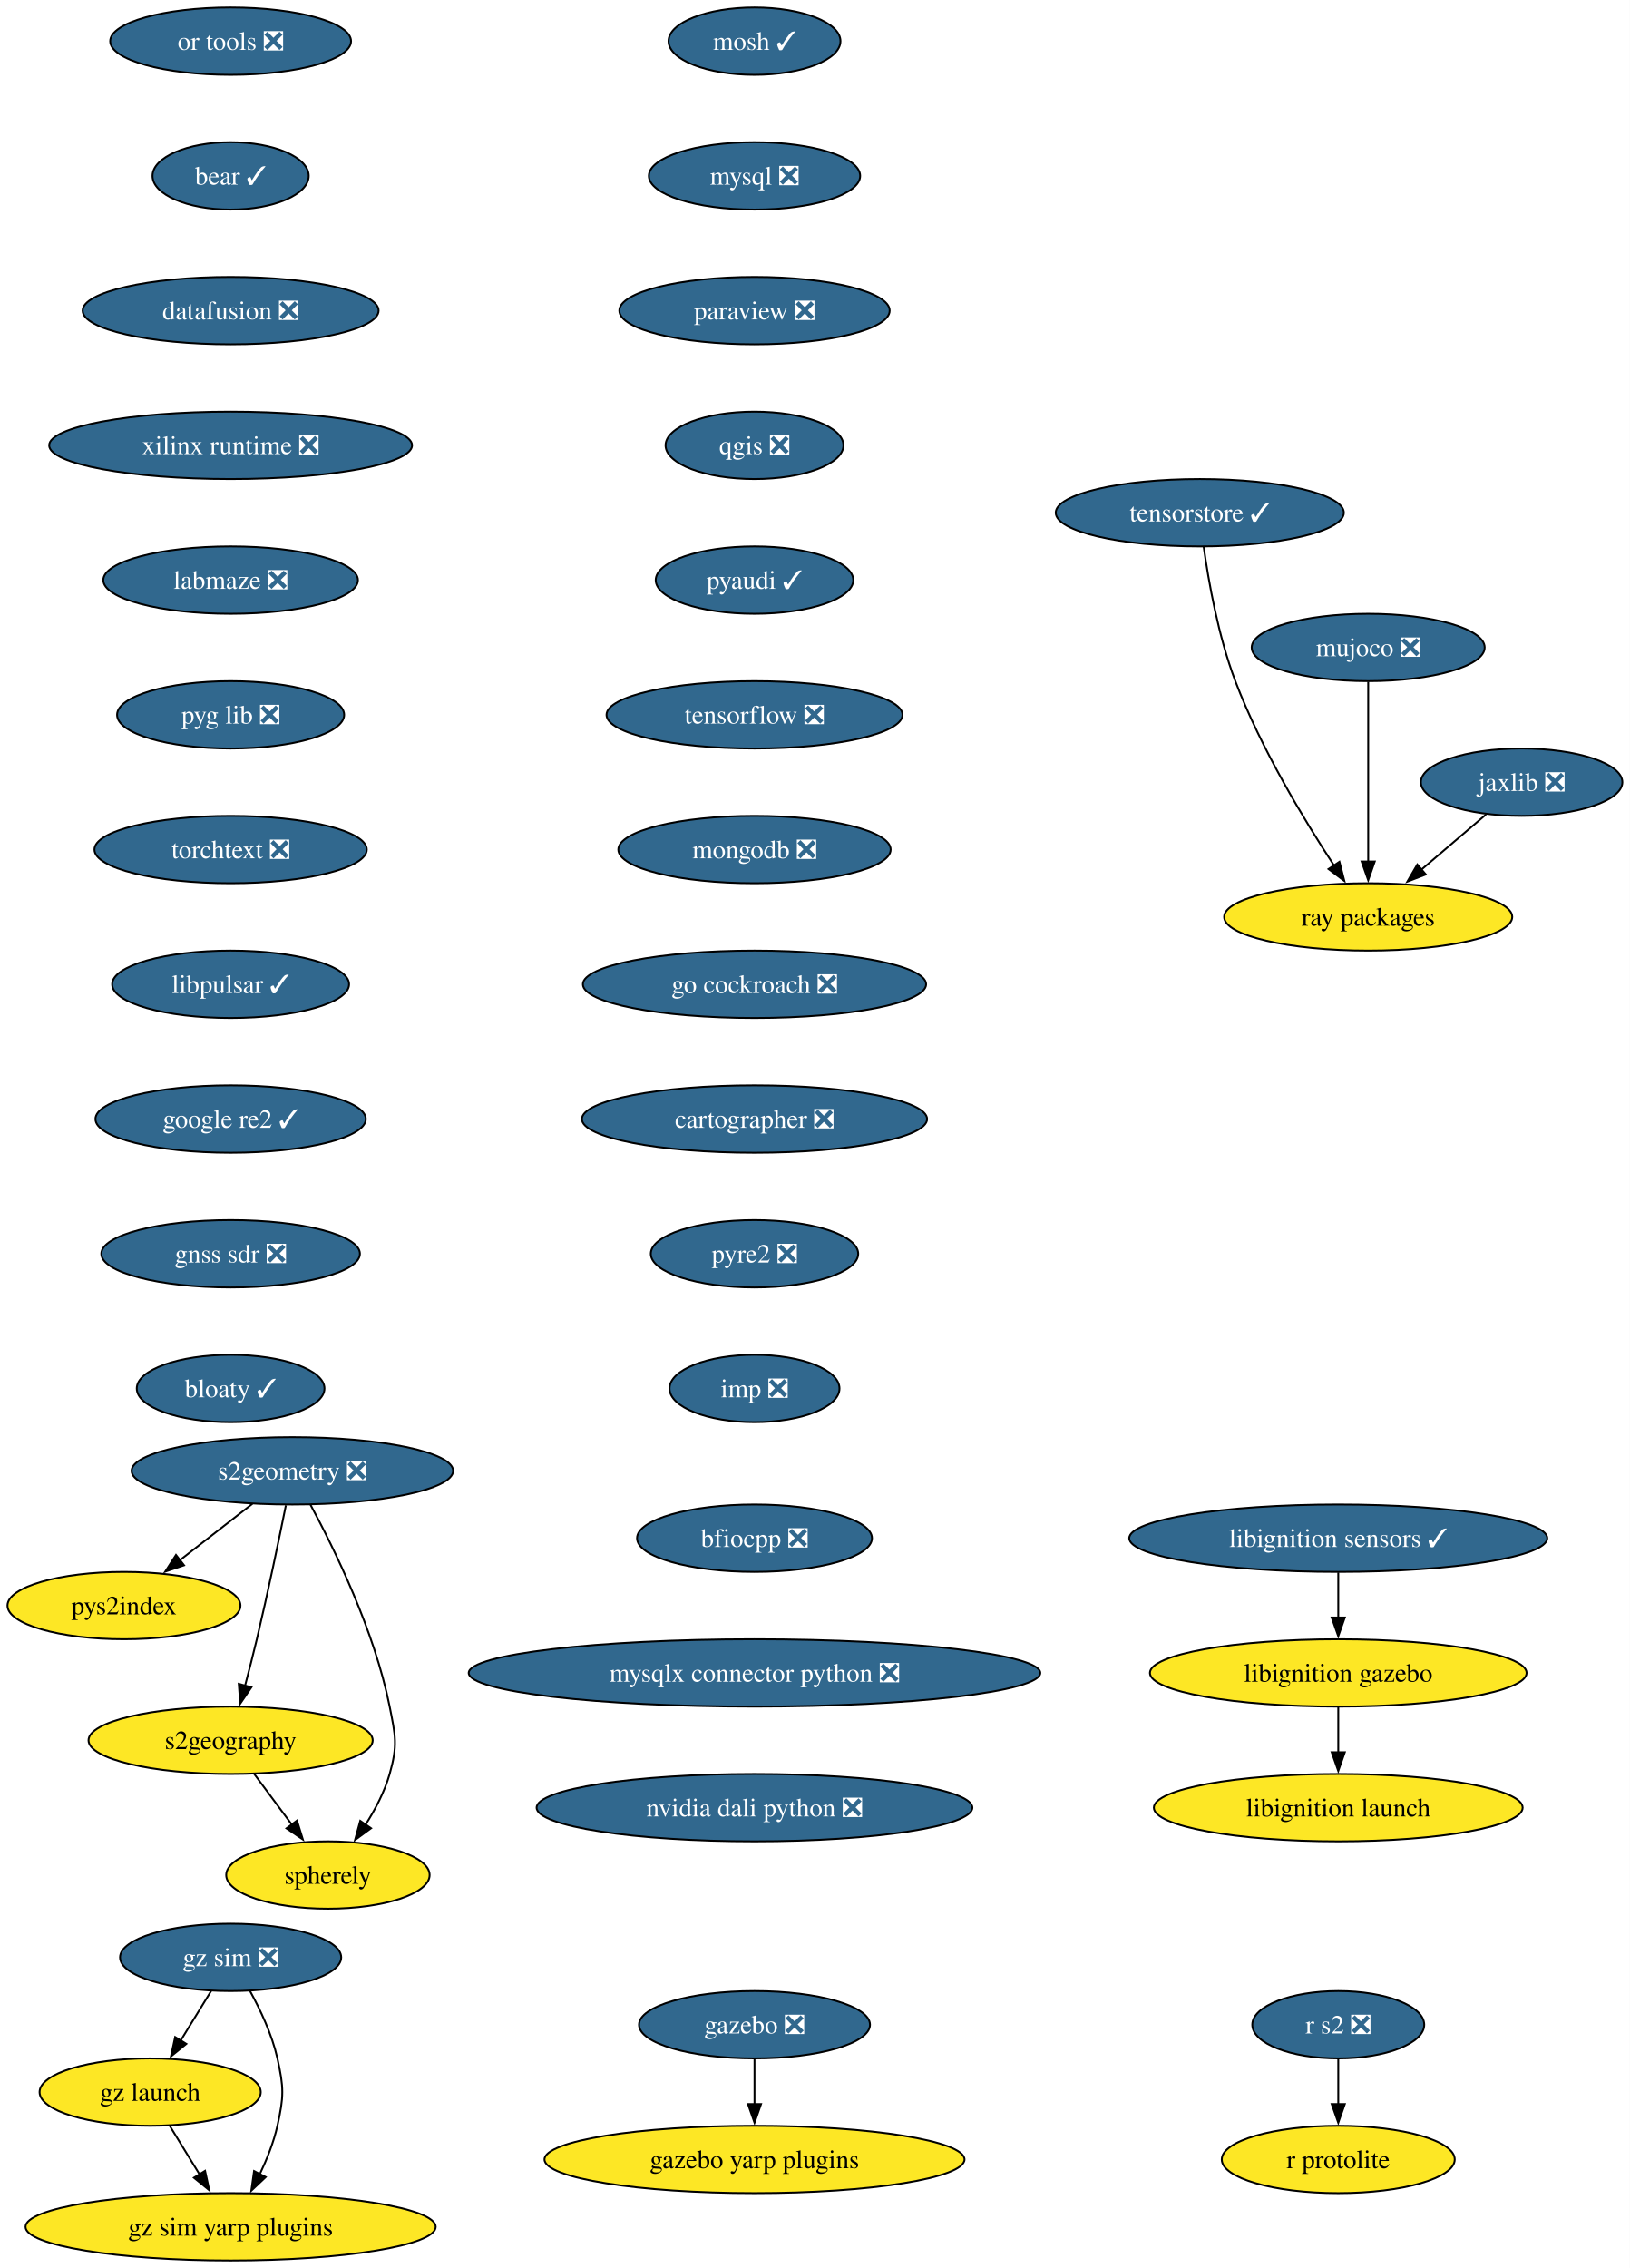
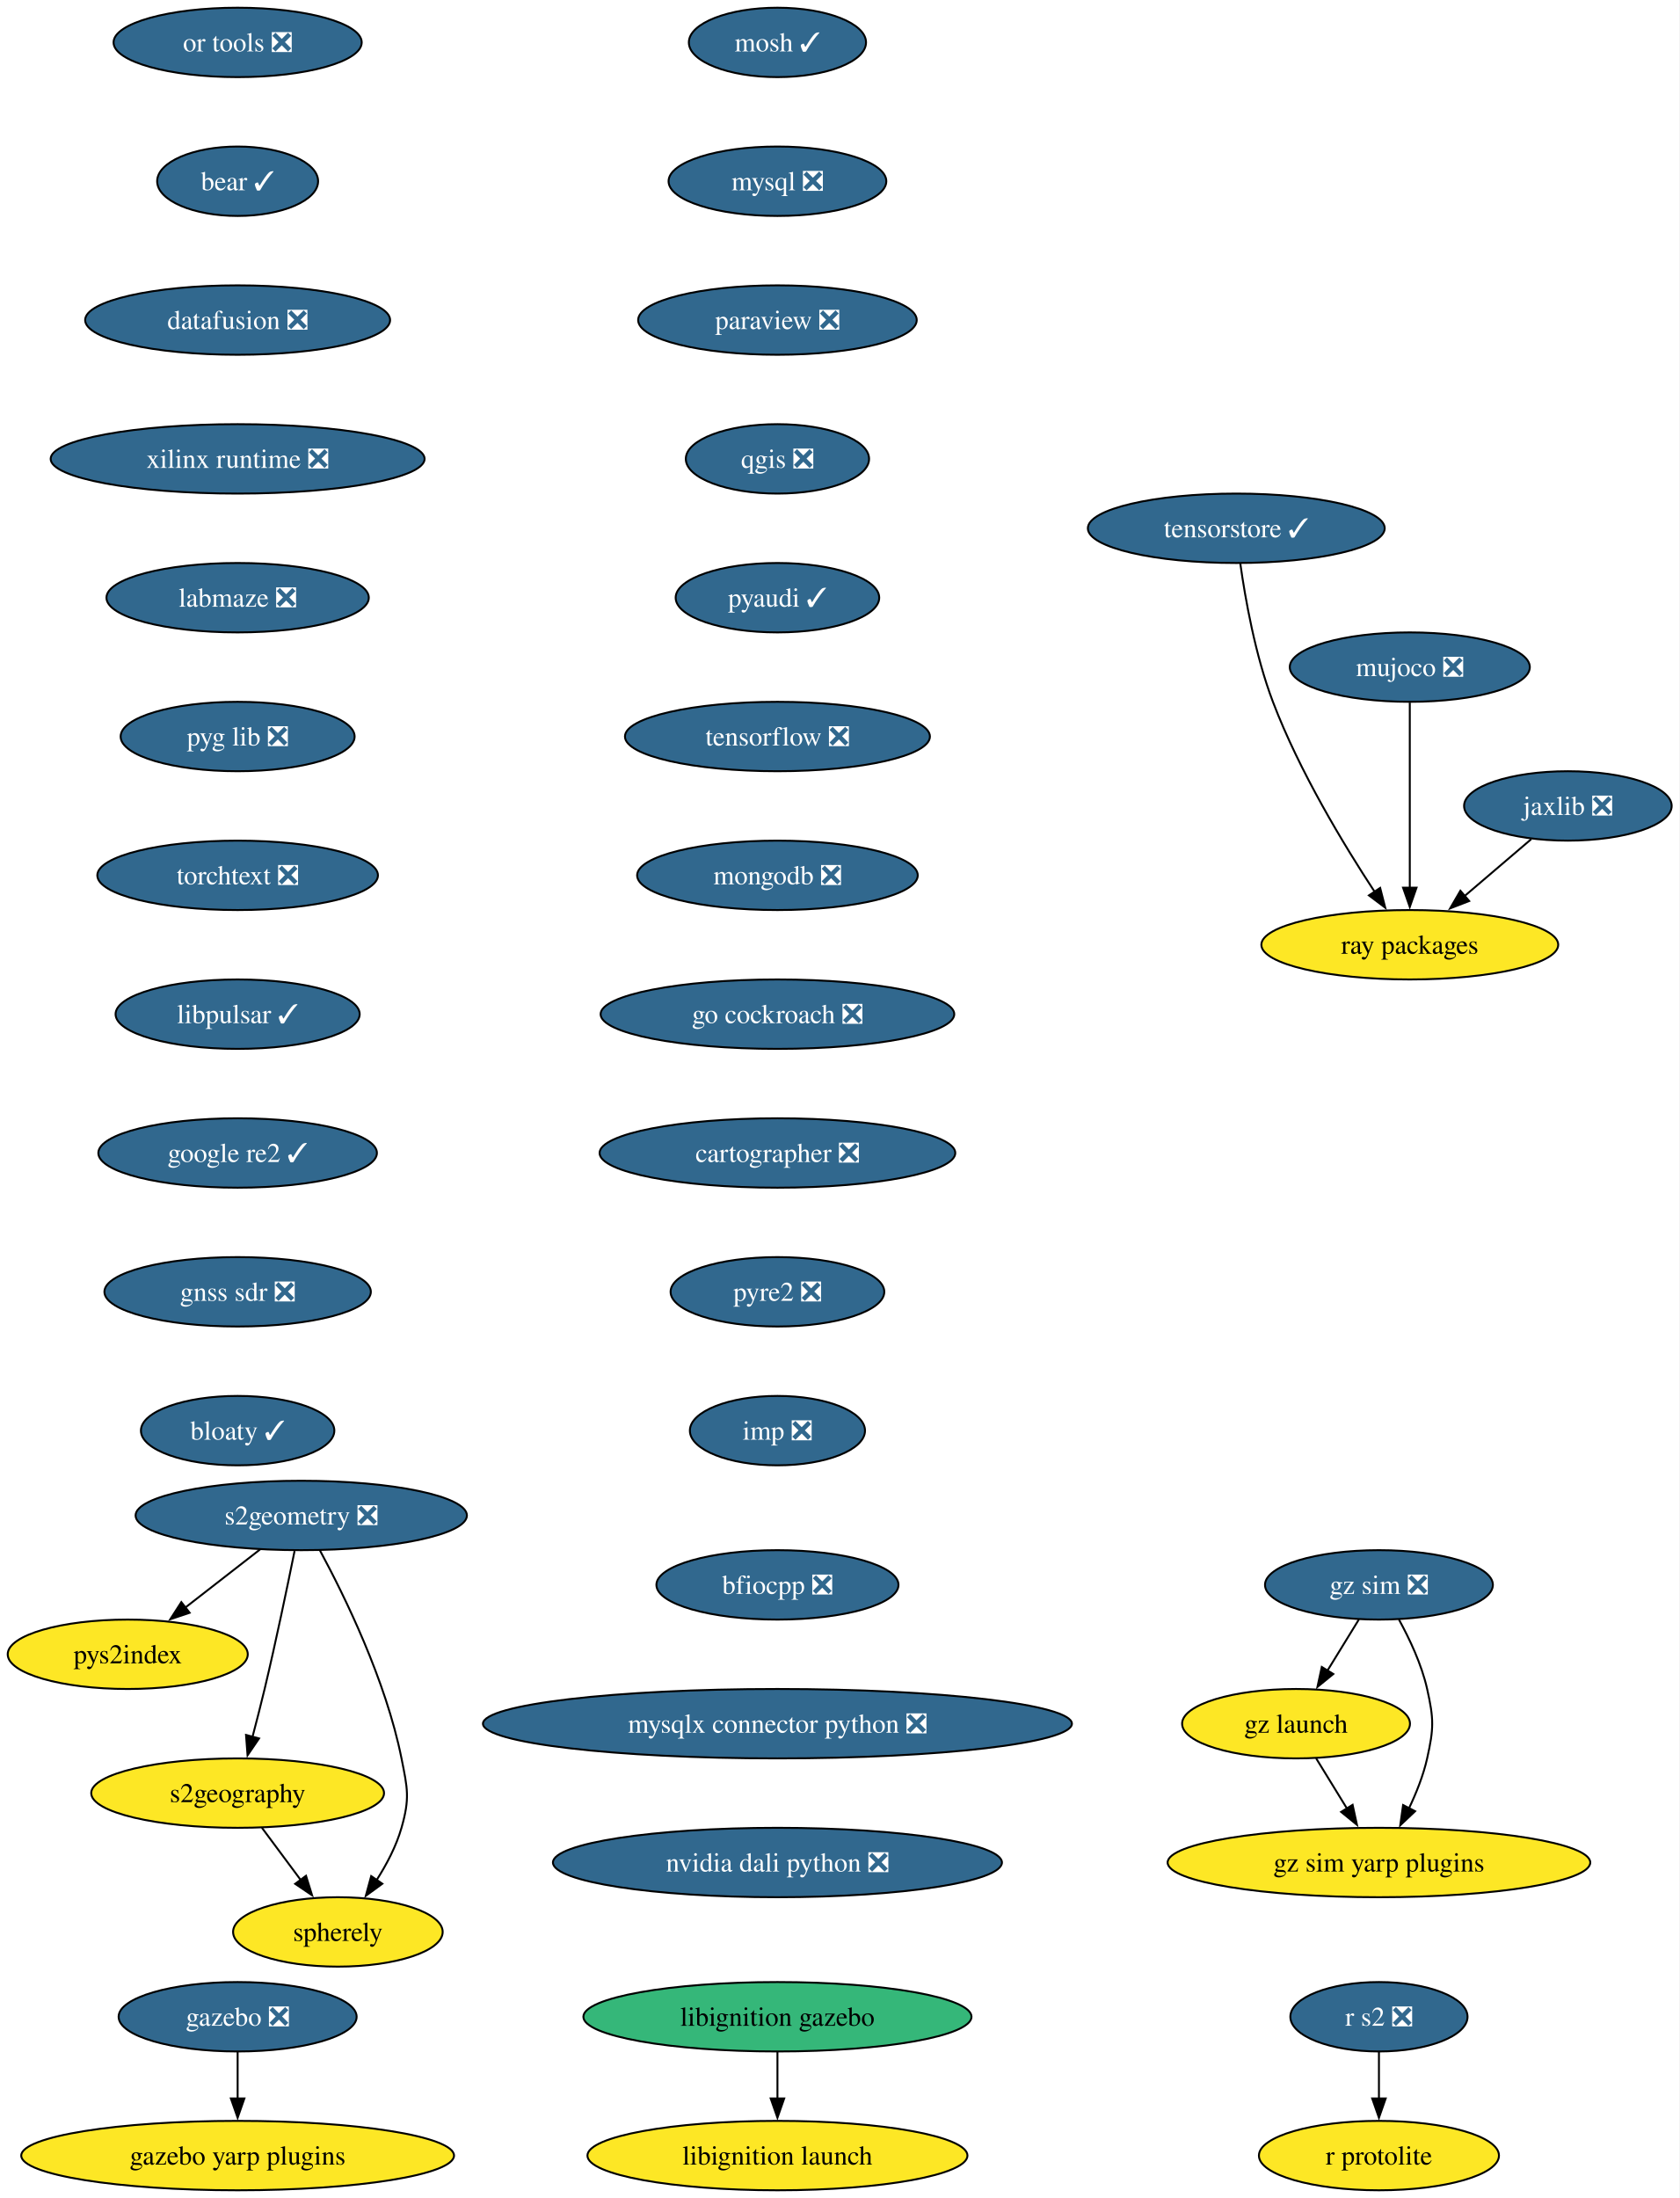
- <svg xmlns="http://www.w3.org/2000/svg" xmlns:xlink="http://www.w3.org/1999/xlink" width="871pt" height="1212pt" viewBox="0.00 0.00 871.00 1212.00">
-   <g id="graph0" class="graph" transform="scale(1 1) rotate(0) translate(4 1208)">
-     <polygon fill="white" stroke="none" points="-4,4 -4,-1208 867.09,-1208 867.09,4 -4,4" />
+ <svg xmlns="http://www.w3.org/2000/svg" xmlns:xlink="http://www.w3.org/1999/xlink" width="871pt" height="1140pt" viewBox="0.00 0.00 871.00 1140.00">
+   <g id="graph0" class="graph" transform="scale(1 1) rotate(0) translate(4 1136)">
+     <polygon fill="white" stroke="none" points="-4,4 -4,-1136 867.09,-1136 867.09,4 -4,4" />
    <g id="node1" class="node">
      <g id="a_node1">
        <a xlink:href="https://github.com/conda-forge/mosh-feedstock/pull/45" xlink:title="mosh ✓">
-           <ellipse fill="#31688e" stroke="black" cx="399.26" cy="-1186" rx="45.95" ry="18" />
-           <text xml:space="preserve" text-anchor="middle" x="399.26" y="-1181.33" font-family="Times,serif" font-size="14.00" fill="white">mosh ✓</text>
+           <ellipse fill="#31688e" stroke="black" cx="399.26" cy="-1114" rx="45.95" ry="18" />
+           <text xml:space="preserve" text-anchor="middle" x="399.26" y="-1109.33" font-family="Times,serif" font-size="14.00" fill="white">mosh ✓</text>
        </a>
      </g>
    </g>
    <g id="node2" class="node">
      <g id="a_node2">
        <a xlink:href="https://github.com/conda-forge/mysql-feedstock/pull/120" xlink:title="mysql ❎">
-           <ellipse fill="#31688e" stroke="black" cx="399.26" cy="-1114" rx="56.47" ry="18" />
-           <text xml:space="preserve" text-anchor="middle" x="399.26" y="-1109.33" font-family="Times,serif" font-size="14.00" fill="white">mysql ❎</text>
+           <ellipse fill="#31688e" stroke="black" cx="399.26" cy="-1042" rx="56.47" ry="18" />
+           <text xml:space="preserve" text-anchor="middle" x="399.26" y="-1037.33" font-family="Times,serif" font-size="14.00" fill="white">mysql ❎</text>
        </a>
      </g>
    </g>
    <g id="node3" class="node">
      <g id="a_node3">
        <a xlink:href="https://github.com/conda-forge/paraview-feedstock/pull/320" xlink:title="paraview ❎">
-           <ellipse fill="#31688e" stroke="black" cx="399.26" cy="-1042" rx="72.25" ry="18" />
-           <text xml:space="preserve" text-anchor="middle" x="399.26" y="-1037.33" font-family="Times,serif" font-size="14.00" fill="white">paraview ❎</text>
+           <ellipse fill="#31688e" stroke="black" cx="399.26" cy="-970" rx="72.25" ry="18" />
+           <text xml:space="preserve" text-anchor="middle" x="399.26" y="-965.33" font-family="Times,serif" font-size="14.00" fill="white">paraview ❎</text>
        </a>
      </g>
    </g>
    <g id="node4" class="node">
      <g id="a_node4">
        <a xlink:href="https://github.com/conda-forge/qgis-feedstock/pull/574" xlink:title="qgis ❎">
-           <ellipse fill="#31688e" stroke="black" cx="399.26" cy="-970" rx="47.53" ry="18" />
-           <text xml:space="preserve" text-anchor="middle" x="399.26" y="-965.33" font-family="Times,serif" font-size="14.00" fill="white">qgis ❎</text>
+           <ellipse fill="#31688e" stroke="black" cx="399.26" cy="-898" rx="47.53" ry="18" />
+           <text xml:space="preserve" text-anchor="middle" x="399.26" y="-893.33" font-family="Times,serif" font-size="14.00" fill="white">qgis ❎</text>
        </a>
      </g>
    </g>
    <g id="node5" class="node">
      <g id="a_node5">
        <a xlink:href="https://github.com/conda-forge/pyaudi-feedstock/pull/55" xlink:title="pyaudi ✓">
-           <ellipse fill="#31688e" stroke="black" cx="399.26" cy="-898" rx="52.79" ry="18" />
-           <text xml:space="preserve" text-anchor="middle" x="399.26" y="-893.33" font-family="Times,serif" font-size="14.00" fill="white">pyaudi ✓</text>
+           <ellipse fill="#31688e" stroke="black" cx="399.26" cy="-826" rx="52.79" ry="18" />
+           <text xml:space="preserve" text-anchor="middle" x="399.26" y="-821.33" font-family="Times,serif" font-size="14.00" fill="white">pyaudi ✓</text>
        </a>
      </g>
    </g>
    <g id="node6" class="node">
      <g id="a_node6">
        <a xlink:href="https://github.com/conda-forge/tensorflow-feedstock/pull/473" xlink:title="tensorflow ❎">
-           <ellipse fill="#31688e" stroke="black" cx="399.26" cy="-826" rx="79.09" ry="18" />
-           <text xml:space="preserve" text-anchor="middle" x="399.26" y="-821.33" font-family="Times,serif" font-size="14.00" fill="white">tensorflow ❎</text>
+           <ellipse fill="#31688e" stroke="black" cx="399.26" cy="-754" rx="79.09" ry="18" />
+           <text xml:space="preserve" text-anchor="middle" x="399.26" y="-749.33" font-family="Times,serif" font-size="14.00" fill="white">tensorflow ❎</text>
        </a>
      </g>
    </g>
    <g id="node7" class="node">
      <g id="a_node7">
        <a xlink:href="https://github.com/conda-forge/mongodb-feedstock/pull/108" xlink:title="mongodb ❎">
-           <ellipse fill="#31688e" stroke="black" cx="399.26" cy="-754" rx="72.78" ry="18" />
-           <text xml:space="preserve" text-anchor="middle" x="399.26" y="-749.33" font-family="Times,serif" font-size="14.00" fill="white">mongodb ❎</text>
+           <ellipse fill="#31688e" stroke="black" cx="399.26" cy="-682" rx="72.78" ry="18" />
+           <text xml:space="preserve" text-anchor="middle" x="399.26" y="-677.33" font-family="Times,serif" font-size="14.00" fill="white">mongodb ❎</text>
        </a>
      </g>
    </g>
    <g id="node9" class="node">
      <g id="a_node9">
        <a xlink:href="https://github.com/conda-forge/go-cockroach-feedstock/pull/39" xlink:title="go cockroach ❎">
-           <ellipse fill="#31688e" stroke="black" cx="399.26" cy="-682" rx="91.72" ry="18" />
-           <text xml:space="preserve" text-anchor="middle" x="399.26" y="-677.33" font-family="Times,serif" font-size="14.00" fill="white">go cockroach ❎</text>
+           <ellipse fill="#31688e" stroke="black" cx="399.26" cy="-610" rx="91.72" ry="18" />
+           <text xml:space="preserve" text-anchor="middle" x="399.26" y="-605.33" font-family="Times,serif" font-size="14.00" fill="white">go cockroach ❎</text>
        </a>
      </g>
    </g>
    <g id="node8" class="node">
      <g id="a_node8">
        <a xlink:href="https://github.com/conda-forge/r-protolite-feedstock" xlink:title="r protolite">
-           <ellipse fill="#fde725" stroke="black" cx="711.26" cy="-54" rx="62.26" ry="18" />
-           <text xml:space="preserve" text-anchor="middle" x="711.26" y="-49.33" font-family="Times,serif" font-size="14.00">r protolite</text>
+           <ellipse fill="#fde725" stroke="black" cx="711.26" cy="-18" rx="62.26" ry="18" />
+           <text xml:space="preserve" text-anchor="middle" x="711.26" y="-13.32" font-family="Times,serif" font-size="14.00">r protolite</text>
        </a>
      </g>
    </g>
    <g id="node14" class="node">
      <g id="a_node14">
        <a xlink:href="https://github.com/conda-forge/cartographer-feedstock/pull/81" xlink:title="cartographer ❎">
-           <ellipse fill="#31688e" stroke="black" cx="399.26" cy="-610" rx="92.25" ry="18" />
-           <text xml:space="preserve" text-anchor="middle" x="399.26" y="-605.33" font-family="Times,serif" font-size="14.00" fill="white">cartographer ❎</text>
+           <ellipse fill="#31688e" stroke="black" cx="399.26" cy="-538" rx="92.25" ry="18" />
+           <text xml:space="preserve" text-anchor="middle" x="399.26" y="-533.33" font-family="Times,serif" font-size="14.00" fill="white">cartographer ❎</text>
        </a>
      </g>
    </g>
    <g id="node10" class="node">
      <g id="a_node10">
        <a xlink:href="https://github.com/conda-forge/jaxlib-feedstock/pull/337" xlink:title="jaxlib ❎">
-           <ellipse fill="#31688e" stroke="black" cx="809.26" cy="-790" rx="53.84" ry="18" />
-           <text xml:space="preserve" text-anchor="middle" x="809.26" y="-785.33" font-family="Times,serif" font-size="14.00" fill="white">jaxlib ❎</text>
+           <ellipse fill="#31688e" stroke="black" cx="809.26" cy="-718" rx="53.84" ry="18" />
+           <text xml:space="preserve" text-anchor="middle" x="809.26" y="-713.33" font-family="Times,serif" font-size="14.00" fill="white">jaxlib ❎</text>
        </a>
      </g>
    </g>
    <g id="node11" class="node">
      <g id="a_node11">
        <a xlink:href="https://github.com/conda-forge/ray-packages-feedstock" xlink:title="ray packages">
-           <ellipse fill="#fde725" stroke="black" cx="727.26" cy="-718" rx="76.99" ry="18" />
-           <text xml:space="preserve" text-anchor="middle" x="727.26" y="-713.33" font-family="Times,serif" font-size="14.00">ray packages</text>
+           <ellipse fill="#fde725" stroke="black" cx="727.26" cy="-646" rx="76.99" ry="18" />
+           <text xml:space="preserve" text-anchor="middle" x="727.26" y="-641.33" font-family="Times,serif" font-size="14.00">ray packages</text>
        </a>
      </g>
    </g>
    <g id="edge8" class="edge">
-       <path fill="none" stroke="black" d="M790.24,-772.76C779.91,-763.95 766.93,-752.87 755.45,-743.07" />
-       <polygon fill="black" stroke="black" points="758.06,-740.69 748.18,-736.86 753.51,-746.02 758.06,-740.69" />
+       <path fill="none" stroke="black" d="M790.24,-700.76C779.91,-691.95 766.93,-680.87 755.45,-671.07" />
+       <polygon fill="black" stroke="black" points="758.06,-668.69 748.18,-664.86 753.51,-674.02 758.06,-668.69" />
    </g>
    <g id="node12" class="node">
      <g id="a_node12">
        <a xlink:href="https://github.com/conda-forge/gazebo-feedstock/pull/257" xlink:title="gazebo ❎">
-           <ellipse fill="#31688e" stroke="black" cx="399.26" cy="-126" rx="61.73" ry="18" />
-           <text xml:space="preserve" text-anchor="middle" x="399.26" y="-121.33" font-family="Times,serif" font-size="14.00" fill="white">gazebo ❎</text>
+           <ellipse fill="#31688e" stroke="black" cx="119.26" cy="-90" rx="61.73" ry="18" />
+           <text xml:space="preserve" text-anchor="middle" x="119.26" y="-85.33" font-family="Times,serif" font-size="14.00" fill="white">gazebo ❎</text>
        </a>
      </g>
    </g>
    <g id="node13" class="node">
      <g id="a_node13">
        <a xlink:href="https://github.com/conda-forge/gazebo-yarp-plugins-feedstock" xlink:title="gazebo yarp plugins">
-           <ellipse fill="#fde725" stroke="black" cx="399.26" cy="-54" rx="112.24" ry="18" />
-           <text xml:space="preserve" text-anchor="middle" x="399.26" y="-49.33" font-family="Times,serif" font-size="14.00">gazebo yarp plugins</text>
+           <ellipse fill="#fde725" stroke="black" cx="119.26" cy="-18" rx="112.24" ry="18" />
+           <text xml:space="preserve" text-anchor="middle" x="119.26" y="-13.32" font-family="Times,serif" font-size="14.00">gazebo yarp plugins</text>
        </a>
      </g>
    </g>
    <g id="edge9" class="edge">
-       <path fill="none" stroke="black" d="M399.26,-107.7C399.26,-100.41 399.26,-91.73 399.26,-83.54" />
-       <polygon fill="black" stroke="black" points="402.76,-83.62 399.26,-73.62 395.76,-83.62 402.76,-83.62" />
+       <path fill="none" stroke="black" d="M119.26,-71.7C119.26,-64.41 119.26,-55.73 119.26,-47.54" />
+       <polygon fill="black" stroke="black" points="122.76,-47.62 119.26,-37.62 115.76,-47.62 122.76,-47.62" />
    </g>
    <g id="node15" class="node">
      <g id="a_node15">
        <a xlink:href="https://github.com/conda-forge/pyre2-feedstock/pull/41" xlink:title="pyre2 ❎">
-           <ellipse fill="#31688e" stroke="black" cx="399.26" cy="-538" rx="55.42" ry="18" />
-           <text xml:space="preserve" text-anchor="middle" x="399.26" y="-533.33" font-family="Times,serif" font-size="14.00" fill="white">pyre2 ❎</text>
+           <ellipse fill="#31688e" stroke="black" cx="399.26" cy="-466" rx="55.42" ry="18" />
+           <text xml:space="preserve" text-anchor="middle" x="399.26" y="-461.32" font-family="Times,serif" font-size="14.00" fill="white">pyre2 ❎</text>
        </a>
      </g>
    </g>
    <g id="node20" class="node">
      <g id="a_node20">
        <a xlink:href="https://github.com/conda-forge/imp-feedstock/pull/72" xlink:title="imp ❎">
-           <ellipse fill="#31688e" stroke="black" cx="399.26" cy="-466" rx="45.42" ry="18" />
-           <text xml:space="preserve" text-anchor="middle" x="399.26" y="-461.32" font-family="Times,serif" font-size="14.00" fill="white">imp ❎</text>
+           <ellipse fill="#31688e" stroke="black" cx="399.26" cy="-394" rx="45.42" ry="18" />
+           <text xml:space="preserve" text-anchor="middle" x="399.26" y="-389.32" font-family="Times,serif" font-size="14.00" fill="white">imp ❎</text>
        </a>
      </g>
    </g>
    <g id="node16" class="node">
      <g id="a_node16">
        <a xlink:href="https://github.com/conda-forge/s2geometry-feedstock/pull/34" xlink:title="s2geometry ❎">
-           <ellipse fill="#31688e" stroke="black" cx="152.26" cy="-422" rx="85.93" ry="18" />
-           <text xml:space="preserve" text-anchor="middle" x="152.26" y="-417.32" font-family="Times,serif" font-size="14.00" fill="white">s2geometry ❎</text>
+           <ellipse fill="#31688e" stroke="black" cx="152.26" cy="-350" rx="85.93" ry="18" />
+           <text xml:space="preserve" text-anchor="middle" x="152.26" y="-345.32" font-family="Times,serif" font-size="14.00" fill="white">s2geometry ❎</text>
        </a>
      </g>
    </g>
    <g id="node17" class="node">
      <g id="a_node17">
        <a xlink:href="https://github.com/conda-forge/pys2index-feedstock" xlink:title="pys2index">
-           <ellipse fill="#fde725" stroke="black" cx="62.26" cy="-350" rx="62.26" ry="18" />
-           <text xml:space="preserve" text-anchor="middle" x="62.26" y="-345.32" font-family="Times,serif" font-size="14.00">pys2index</text>
+           <ellipse fill="#fde725" stroke="black" cx="62.26" cy="-278" rx="62.26" ry="18" />
+           <text xml:space="preserve" text-anchor="middle" x="62.26" y="-273.32" font-family="Times,serif" font-size="14.00">pys2index</text>
        </a>
      </g>
    </g>
    <g id="edge12" class="edge">
-       <path fill="none" stroke="black" d="M130.93,-404.41C119.3,-395.37 104.72,-384.03 91.99,-374.13" />
-       <polygon fill="black" stroke="black" points="94.36,-371.53 84.32,-368.16 90.06,-377.06 94.36,-371.53" />
+       <path fill="none" stroke="black" d="M130.93,-332.41C119.3,-323.37 104.72,-312.03 91.99,-302.13" />
+       <polygon fill="black" stroke="black" points="94.36,-299.53 84.32,-296.16 90.06,-305.06 94.36,-299.53" />
    </g>
    <g id="node18" class="node">
      <g id="a_node18">
        <a xlink:href="https://github.com/conda-forge/s2geography-feedstock" xlink:title="s2geography">
-           <ellipse fill="#fde725" stroke="black" cx="119.26" cy="-278" rx="75.94" ry="18" />
-           <text xml:space="preserve" text-anchor="middle" x="119.26" y="-273.32" font-family="Times,serif" font-size="14.00">s2geography</text>
+           <ellipse fill="#fde725" stroke="black" cx="119.26" cy="-206" rx="75.94" ry="18" />
+           <text xml:space="preserve" text-anchor="middle" x="119.26" y="-201.33" font-family="Times,serif" font-size="14.00">s2geography</text>
        </a>
      </g>
    </g>
    <g id="edge13" class="edge">
-       <path fill="none" stroke="black" d="M148.79,-403.55C145.15,-385.57 139.16,-356.74 133.26,-332 131.33,-323.91 129.08,-315.18 126.97,-307.17" />
-       <polygon fill="black" stroke="black" points="130.37,-306.35 124.4,-297.6 123.61,-308.16 130.37,-306.35" />
+       <path fill="none" stroke="black" d="M148.79,-331.55C145.15,-313.57 139.16,-284.74 133.26,-260 131.33,-251.91 129.08,-243.18 126.97,-235.17" />
+       <polygon fill="black" stroke="black" points="130.37,-234.35 124.4,-225.6 123.61,-236.16 130.37,-234.35" />
    </g>
    <g id="node19" class="node">
      <g id="a_node19">
        <a xlink:href="https://github.com/conda-forge/spherely-feedstock" xlink:title="spherely">
-           <ellipse fill="#fde725" stroke="black" cx="171.26" cy="-206" rx="54.36" ry="18" />
-           <text xml:space="preserve" text-anchor="middle" x="171.26" y="-201.32" font-family="Times,serif" font-size="14.00">spherely</text>
+           <ellipse fill="#fde725" stroke="black" cx="171.26" cy="-134" rx="54.36" ry="18" />
+           <text xml:space="preserve" text-anchor="middle" x="171.26" y="-129.32" font-family="Times,serif" font-size="14.00">spherely</text>
        </a>
      </g>
    </g>
    <g id="edge14" class="edge">
-       <path fill="none" stroke="black" d="M161.94,-403.89C174.61,-380.44 196.16,-336.57 204.26,-296 207.39,-280.31 208.65,-275.38 204.26,-260 201.55,-250.52 196.59,-241.08 191.33,-232.85" />
-       <polygon fill="black" stroke="black" points="194.31,-231 185.75,-224.74 188.54,-234.96 194.31,-231" />
+       <path fill="none" stroke="black" d="M161.94,-331.89C174.61,-308.44 196.16,-264.57 204.26,-224 207.39,-208.31 208.65,-203.38 204.26,-188 201.55,-178.52 196.59,-169.08 191.33,-160.85" />
+       <polygon fill="black" stroke="black" points="194.31,-159 185.75,-152.74 188.54,-162.96 194.31,-159" />
    </g>
    <g id="edge15" class="edge">
-       <path fill="none" stroke="black" d="M131.84,-260.05C137.91,-251.89 145.32,-241.91 152.07,-232.82" />
-       <polygon fill="black" stroke="black" points="154.73,-235.12 157.88,-225 149.11,-230.94 154.73,-235.12" />
+       <path fill="none" stroke="black" d="M131.84,-188.05C137.91,-179.89 145.32,-169.91 152.07,-160.82" />
+       <polygon fill="black" stroke="black" points="154.73,-163.12 157.88,-153 149.11,-158.94 154.73,-163.12" />
    </g>
    <g id="node21" class="node">
      <g id="a_node21">
-         <a xlink:href="https://github.com/conda-forge/libignition-sensors-feedstock/pull/62" xlink:title="libignition sensors ✓">
-           <ellipse fill="#31688e" stroke="black" cx="711.26" cy="-386" rx="111.71" ry="18" />
-           <text xml:space="preserve" text-anchor="middle" x="711.26" y="-381.32" font-family="Times,serif" font-size="14.00" fill="white">libignition sensors ✓</text>
+         <a xlink:href="https://github.com/conda-forge/libignition-gazebo-feedstock" xlink:title="libignition gazebo">
+           <ellipse fill="#35b779" stroke="black" cx="399.26" cy="-90" rx="100.66" ry="18" />
+           <text xml:space="preserve" text-anchor="middle" x="399.26" y="-85.33" font-family="Times,serif" font-size="14.00">libignition gazebo</text>
        </a>
      </g>
    </g>
    <g id="node22" class="node">
      <g id="a_node22">
-         <a xlink:href="https://github.com/conda-forge/libignition-gazebo-feedstock" xlink:title="libignition gazebo">
-           <ellipse fill="#fde725" stroke="black" cx="711.26" cy="-314" rx="100.66" ry="18" />
-           <text xml:space="preserve" text-anchor="middle" x="711.26" y="-309.32" font-family="Times,serif" font-size="14.00">libignition gazebo</text>
+         <a xlink:href="https://github.com/conda-forge/libignition-launch-feedstock" xlink:title="libignition launch">
+           <ellipse fill="#fde725" stroke="black" cx="399.26" cy="-18" rx="98.56" ry="18" />
+           <text xml:space="preserve" text-anchor="middle" x="399.26" y="-13.32" font-family="Times,serif" font-size="14.00">libignition launch</text>
        </a>
      </g>
    </g>
    <g id="edge17" class="edge">
-       <path fill="none" stroke="black" d="M711.26,-367.7C711.26,-360.41 711.26,-351.73 711.26,-343.54" />
-       <polygon fill="black" stroke="black" points="714.76,-343.62 711.26,-333.62 707.76,-343.62 714.76,-343.62" />
+       <path fill="none" stroke="black" d="M399.26,-71.7C399.26,-64.41 399.26,-55.73 399.26,-47.54" />
+       <polygon fill="black" stroke="black" points="402.76,-47.62 399.26,-37.62 395.76,-47.62 402.76,-47.62" />
    </g>
    <g id="node23" class="node">
      <g id="a_node23">
-         <a xlink:href="https://github.com/conda-forge/libignition-launch-feedstock" xlink:title="libignition launch">
-           <ellipse fill="#fde725" stroke="black" cx="711.26" cy="-242" rx="98.56" ry="18" />
-           <text xml:space="preserve" text-anchor="middle" x="711.26" y="-237.32" font-family="Times,serif" font-size="14.00">libignition launch</text>
+         <a xlink:href="https://github.com/conda-forge/r-s2-feedstock/pull/25" xlink:title="r s2 ❎">
+           <ellipse fill="#31688e" stroke="black" cx="711.26" cy="-90" rx="45.95" ry="18" />
+           <text xml:space="preserve" text-anchor="middle" x="711.26" y="-85.33" font-family="Times,serif" font-size="14.00" fill="white">r s2 ❎</text>
        </a>
      </g>
    </g>
    <g id="edge18" class="edge">
-       <path fill="none" stroke="black" d="M711.26,-295.7C711.26,-288.41 711.26,-279.73 711.26,-271.54" />
-       <polygon fill="black" stroke="black" points="714.76,-271.62 711.26,-261.62 707.76,-271.62 714.76,-271.62" />
+       <path fill="none" stroke="black" d="M711.26,-71.7C711.26,-64.41 711.26,-55.73 711.26,-47.54" />
+       <polygon fill="black" stroke="black" points="714.76,-47.62 711.26,-37.62 707.76,-47.62 714.76,-47.62" />
    </g>
    <g id="node24" class="node">
      <g id="a_node24">
-         <a xlink:href="https://github.com/conda-forge/r-s2-feedstock/pull/25" xlink:title="r s2 ❎">
-           <ellipse fill="#31688e" stroke="black" cx="711.26" cy="-126" rx="45.95" ry="18" />
-           <text xml:space="preserve" text-anchor="middle" x="711.26" y="-121.33" font-family="Times,serif" font-size="14.00" fill="white">r s2 ❎</text>
-         </a>
-       </g>
-     </g>
-     <g id="edge19" class="edge">
-       <path fill="none" stroke="black" d="M711.26,-107.7C711.26,-100.41 711.26,-91.73 711.26,-83.54" />
-       <polygon fill="black" stroke="black" points="714.76,-83.62 711.26,-73.62 707.76,-83.62 714.76,-83.62" />
+         <a xlink:href="https://github.com/conda-forge/or-tools-feedstock/pull/69" xlink:title="or tools ❎">
+           <ellipse fill="#31688e" stroke="black" cx="119.26" cy="-1114" rx="64.36" ry="18" />
+           <text xml:space="preserve" text-anchor="middle" x="119.26" y="-1109.33" font-family="Times,serif" font-size="14.00" fill="white">or tools ❎</text>
+         </a>
+       </g>
    </g>
    <g id="node25" class="node">
      <g id="a_node25">
-         <a xlink:href="https://github.com/conda-forge/or-tools-feedstock/pull/69" xlink:title="or tools ❎">
-           <ellipse fill="#31688e" stroke="black" cx="119.26" cy="-1186" rx="64.36" ry="18" />
-           <text xml:space="preserve" text-anchor="middle" x="119.26" y="-1181.33" font-family="Times,serif" font-size="14.00" fill="white">or tools ❎</text>
+         <a xlink:href="https://github.com/conda-forge/bear-feedstock/pull/62" xlink:title="bear ✓">
+           <ellipse fill="#31688e" stroke="black" cx="119.26" cy="-1042" rx="41.74" ry="18" />
+           <text xml:space="preserve" text-anchor="middle" x="119.26" y="-1037.33" font-family="Times,serif" font-size="14.00" fill="white">bear ✓</text>
        </a>
      </g>
    </g>
    <g id="node26" class="node">
      <g id="a_node26">
-         <a xlink:href="https://github.com/conda-forge/bear-feedstock/pull/62" xlink:title="bear ✓">
-           <ellipse fill="#31688e" stroke="black" cx="119.26" cy="-1114" rx="41.74" ry="18" />
-           <text xml:space="preserve" text-anchor="middle" x="119.26" y="-1109.33" font-family="Times,serif" font-size="14.00" fill="white">bear ✓</text>
+         <a xlink:href="https://github.com/conda-forge/datafusion-feedstock/pull/77" xlink:title="datafusion ❎">
+           <ellipse fill="#31688e" stroke="black" cx="119.26" cy="-970" rx="79.09" ry="18" />
+           <text xml:space="preserve" text-anchor="middle" x="119.26" y="-965.33" font-family="Times,serif" font-size="14.00" fill="white">datafusion ❎</text>
        </a>
      </g>
    </g>
    <g id="node27" class="node">
      <g id="a_node27">
-         <a xlink:href="https://github.com/conda-forge/datafusion-feedstock/pull/77" xlink:title="datafusion ❎">
-           <ellipse fill="#31688e" stroke="black" cx="119.26" cy="-1042" rx="79.09" ry="18" />
-           <text xml:space="preserve" text-anchor="middle" x="119.26" y="-1037.33" font-family="Times,serif" font-size="14.00" fill="white">datafusion ❎</text>
+         <a xlink:href="https://github.com/conda-forge/xilinx-runtime-feedstock/pull/47" xlink:title="xilinx runtime ❎">
+           <ellipse fill="#31688e" stroke="black" cx="119.26" cy="-898" rx="96.98" ry="18" />
+           <text xml:space="preserve" text-anchor="middle" x="119.26" y="-893.33" font-family="Times,serif" font-size="14.00" fill="white">xilinx runtime ❎</text>
+         </a>
+       </g>
+     </g>
+     <g id="node29" class="node">
+       <g id="a_node29">
+         <a xlink:href="https://github.com/conda-forge/labmaze-feedstock/pull/19" xlink:title="labmaze ❎">
+           <ellipse fill="#31688e" stroke="black" cx="119.26" cy="-826" rx="68.04" ry="18" />
+           <text xml:space="preserve" text-anchor="middle" x="119.26" y="-821.33" font-family="Times,serif" font-size="14.00" fill="white">labmaze ❎</text>
        </a>
      </g>
    </g>
    <g id="node28" class="node">
      <g id="a_node28">
-         <a xlink:href="https://github.com/conda-forge/xilinx-runtime-feedstock/pull/47" xlink:title="xilinx runtime ❎">
-           <ellipse fill="#31688e" stroke="black" cx="119.26" cy="-970" rx="96.98" ry="18" />
-           <text xml:space="preserve" text-anchor="middle" x="119.26" y="-965.33" font-family="Times,serif" font-size="14.00" fill="white">xilinx runtime ❎</text>
+         <a xlink:href="https://github.com/conda-forge/mujoco-feedstock/pull/107" xlink:title="mujoco ❎">
+           <ellipse fill="#31688e" stroke="black" cx="727.26" cy="-790" rx="62.26" ry="18" />
+           <text xml:space="preserve" text-anchor="middle" x="727.26" y="-785.33" font-family="Times,serif" font-size="14.00" fill="white">mujoco ❎</text>
+         </a>
+       </g>
+     </g>
+     <g id="edge22" class="edge">
+       <path fill="none" stroke="black" d="M727.26,-771.59C727.26,-747.61 727.26,-704.14 727.26,-675.42" />
+       <polygon fill="black" stroke="black" points="730.76,-675.62 727.26,-665.62 723.76,-675.62 730.76,-675.62" />
+     </g>
+     <g id="node33" class="node">
+       <g id="a_node33">
+         <a xlink:href="https://github.com/conda-forge/pyg-lib-feedstock/pull/47" xlink:title="pyg lib ❎">
+           <ellipse fill="#31688e" stroke="black" cx="119.26" cy="-754" rx="60.68" ry="18" />
+           <text xml:space="preserve" text-anchor="middle" x="119.26" y="-749.33" font-family="Times,serif" font-size="14.00" fill="white">pyg lib ❎</text>
        </a>
      </g>
    </g>
    <g id="node30" class="node">
      <g id="a_node30">
-         <a xlink:href="https://github.com/conda-forge/labmaze-feedstock/pull/19" xlink:title="labmaze ❎">
-           <ellipse fill="#31688e" stroke="black" cx="119.26" cy="-898" rx="68.04" ry="18" />
-           <text xml:space="preserve" text-anchor="middle" x="119.26" y="-893.33" font-family="Times,serif" font-size="14.00" fill="white">labmaze ❎</text>
-         </a>
-       </g>
-     </g>
-     <g id="node29" class="node">
-       <g id="a_node29">
-         <a xlink:href="https://github.com/conda-forge/mujoco-feedstock/pull/107" xlink:title="mujoco ❎">
-           <ellipse fill="#31688e" stroke="black" cx="727.26" cy="-862" rx="62.26" ry="18" />
-           <text xml:space="preserve" text-anchor="middle" x="727.26" y="-857.33" font-family="Times,serif" font-size="14.00" fill="white">mujoco ❎</text>
-         </a>
-       </g>
-     </g>
-     <g id="edge23" class="edge">
-       <path fill="none" stroke="black" d="M727.26,-843.59C727.26,-819.61 727.26,-776.14 727.26,-747.42" />
-       <polygon fill="black" stroke="black" points="730.76,-747.62 727.26,-737.62 723.76,-747.62 730.76,-747.62" />
+         <a xlink:href="https://github.com/conda-forge/gz-sim-feedstock/pull/132" xlink:title="gz sim ❎">
+           <ellipse fill="#31688e" stroke="black" cx="711.26" cy="-314" rx="59.1" ry="18" />
+           <text xml:space="preserve" text-anchor="middle" x="711.26" y="-309.32" font-family="Times,serif" font-size="14.00" fill="white">gz sim ❎</text>
+         </a>
+       </g>
+     </g>
+     <g id="node31" class="node">
+       <g id="a_node31">
+         <a xlink:href="https://github.com/conda-forge/gz-launch-feedstock" xlink:title="gz launch">
+           <ellipse fill="#fde725" stroke="black" cx="668.26" cy="-242" rx="59.1" ry="18" />
+           <text xml:space="preserve" text-anchor="middle" x="668.26" y="-237.32" font-family="Times,serif" font-size="14.00">gz launch</text>
+         </a>
+       </g>
+     </g>
+     <g id="edge24" class="edge">
+       <path fill="none" stroke="black" d="M700.85,-296.05C695.94,-288.06 689.96,-278.33 684.47,-269.4" />
+       <polygon fill="black" stroke="black" points="687.58,-267.77 679.36,-261.08 681.61,-271.43 687.58,-267.77" />
+     </g>
+     <g id="node32" class="node">
+       <g id="a_node32">
+         <a xlink:href="https://github.com/conda-forge/gz-sim-yarp-plugins-feedstock" xlink:title="gz sim yarp plugins">
+           <ellipse fill="#fde725" stroke="black" cx="711.26" cy="-170" rx="109.61" ry="18" />
+           <text xml:space="preserve" text-anchor="middle" x="711.26" y="-165.32" font-family="Times,serif" font-size="14.00">gz sim yarp plugins</text>
+         </a>
+       </g>
+     </g>
+     <g id="edge25" class="edge">
+       <path fill="none" stroke="black" d="M721.62,-296.03C727.16,-285.96 733.41,-272.71 736.26,-260 739.75,-244.39 739.75,-239.61 736.26,-224 734.28,-215.16 730.65,-206.07 726.77,-197.96" />
+       <polygon fill="black" stroke="black" points="730.01,-196.6 722.31,-189.32 723.78,-199.81 730.01,-196.6" />
+     </g>
+     <g id="edge26" class="edge">
+       <path fill="none" stroke="black" d="M678.67,-224.05C683.45,-216.26 689.25,-206.82 694.62,-198.08" />
+       <polygon fill="black" stroke="black" points="697.6,-199.92 699.85,-189.56 691.64,-196.25 697.6,-199.92" />
    </g>
    <g id="node34" class="node">
      <g id="a_node34">
-         <a xlink:href="https://github.com/conda-forge/pyg-lib-feedstock/pull/47" xlink:title="pyg lib ❎">
-           <ellipse fill="#31688e" stroke="black" cx="119.26" cy="-826" rx="60.68" ry="18" />
-           <text xml:space="preserve" text-anchor="middle" x="119.26" y="-821.33" font-family="Times,serif" font-size="14.00" fill="white">pyg lib ❎</text>
-         </a>
-       </g>
-     </g>
-     <g id="node31" class="node">
-       <g id="a_node31">
-         <a xlink:href="https://github.com/conda-forge/gz-sim-feedstock/pull/132" xlink:title="gz sim ❎">
-           <ellipse fill="#31688e" stroke="black" cx="119.26" cy="-162" rx="59.1" ry="18" />
-           <text xml:space="preserve" text-anchor="middle" x="119.26" y="-157.32" font-family="Times,serif" font-size="14.00" fill="white">gz sim ❎</text>
-         </a>
-       </g>
-     </g>
-     <g id="node32" class="node">
-       <g id="a_node32">
-         <a xlink:href="https://github.com/conda-forge/gz-launch-feedstock" xlink:title="gz launch">
-           <ellipse fill="#fde725" stroke="black" cx="76.26" cy="-90" rx="59.1" ry="18" />
-           <text xml:space="preserve" text-anchor="middle" x="76.26" y="-85.33" font-family="Times,serif" font-size="14.00">gz launch</text>
-         </a>
-       </g>
-     </g>
-     <g id="edge25" class="edge">
-       <path fill="none" stroke="black" d="M108.85,-144.05C103.94,-136.06 97.96,-126.33 92.47,-117.4" />
-       <polygon fill="black" stroke="black" points="95.58,-115.77 87.36,-109.08 89.61,-119.43 95.58,-115.77" />
-     </g>
-     <g id="node33" class="node">
-       <g id="a_node33">
-         <a xlink:href="https://github.com/conda-forge/gz-sim-yarp-plugins-feedstock" xlink:title="gz sim yarp plugins">
-           <ellipse fill="#fde725" stroke="black" cx="119.26" cy="-18" rx="109.61" ry="18" />
-           <text xml:space="preserve" text-anchor="middle" x="119.26" y="-13.32" font-family="Times,serif" font-size="14.00">gz sim yarp plugins</text>
-         </a>
-       </g>
-     </g>
-     <g id="edge26" class="edge">
-       <path fill="none" stroke="black" d="M129.62,-144.03C135.16,-133.96 141.41,-120.71 144.26,-108 147.75,-92.39 147.75,-87.61 144.26,-72 142.28,-63.16 138.65,-54.07 134.77,-45.96" />
-       <polygon fill="black" stroke="black" points="138.01,-44.6 130.31,-37.32 131.78,-47.81 138.01,-44.6" />
-     </g>
-     <g id="edge27" class="edge">
-       <path fill="none" stroke="black" d="M86.67,-72.05C91.45,-64.26 97.25,-54.82 102.62,-46.08" />
-       <polygon fill="black" stroke="black" points="105.6,-47.92 107.85,-37.56 99.64,-44.25 105.6,-47.92" />
+         <a xlink:href="https://github.com/conda-forge/torchtext-feedstock/pull/38" xlink:title="torchtext ❎">
+           <ellipse fill="#31688e" stroke="black" cx="119.26" cy="-682" rx="72.78" ry="18" />
+           <text xml:space="preserve" text-anchor="middle" x="119.26" y="-677.33" font-family="Times,serif" font-size="14.00" fill="white">torchtext ❎</text>
+         </a>
+       </g>
    </g>
    <g id="node35" class="node">
      <g id="a_node35">
-         <a xlink:href="https://github.com/conda-forge/torchtext-feedstock/pull/38" xlink:title="torchtext ❎">
-           <ellipse fill="#31688e" stroke="black" cx="119.26" cy="-754" rx="72.78" ry="18" />
-           <text xml:space="preserve" text-anchor="middle" x="119.26" y="-749.33" font-family="Times,serif" font-size="14.00" fill="white">torchtext ❎</text>
+         <a xlink:href="https://github.com/conda-forge/libpulsar-feedstock/pull/36" xlink:title="libpulsar ✓">
+           <ellipse fill="#31688e" stroke="black" cx="119.26" cy="-610" rx="63.31" ry="18" />
+           <text xml:space="preserve" text-anchor="middle" x="119.26" y="-605.33" font-family="Times,serif" font-size="14.00" fill="white">libpulsar ✓</text>
        </a>
      </g>
    </g>
    <g id="node36" class="node">
      <g id="a_node36">
-         <a xlink:href="https://github.com/conda-forge/libpulsar-feedstock/pull/36" xlink:title="libpulsar ✓">
-           <ellipse fill="#31688e" stroke="black" cx="119.26" cy="-682" rx="63.31" ry="18" />
-           <text xml:space="preserve" text-anchor="middle" x="119.26" y="-677.33" font-family="Times,serif" font-size="14.00" fill="white">libpulsar ✓</text>
+         <a xlink:href="https://github.com/conda-forge/google-re2-feedstock/pull/22" xlink:title="google re2 ✓">
+           <ellipse fill="#31688e" stroke="black" cx="119.26" cy="-538" rx="72.25" ry="18" />
+           <text xml:space="preserve" text-anchor="middle" x="119.26" y="-533.33" font-family="Times,serif" font-size="14.00" fill="white">google re2 ✓</text>
        </a>
      </g>
    </g>
    <g id="node37" class="node">
      <g id="a_node37">
-         <a xlink:href="https://github.com/conda-forge/google-re2-feedstock/pull/22" xlink:title="google re2 ✓">
-           <ellipse fill="#31688e" stroke="black" cx="119.26" cy="-610" rx="72.25" ry="18" />
-           <text xml:space="preserve" text-anchor="middle" x="119.26" y="-605.33" font-family="Times,serif" font-size="14.00" fill="white">google re2 ✓</text>
+         <a xlink:href="https://github.com/conda-forge/gnss-sdr-feedstock/pull/45" xlink:title="gnss sdr ❎">
+           <ellipse fill="#31688e" stroke="black" cx="119.26" cy="-466" rx="69.1" ry="18" />
+           <text xml:space="preserve" text-anchor="middle" x="119.26" y="-461.32" font-family="Times,serif" font-size="14.00" fill="white">gnss sdr ❎</text>
        </a>
      </g>
    </g>
    <g id="node38" class="node">
      <g id="a_node38">
-         <a xlink:href="https://github.com/conda-forge/gnss-sdr-feedstock/pull/45" xlink:title="gnss sdr ❎">
-           <ellipse fill="#31688e" stroke="black" cx="119.26" cy="-538" rx="69.1" ry="18" />
-           <text xml:space="preserve" text-anchor="middle" x="119.26" y="-533.33" font-family="Times,serif" font-size="14.00" fill="white">gnss sdr ❎</text>
+         <a xlink:href="https://github.com/conda-forge/bloaty-feedstock/pull/9" xlink:title="bloaty ✓">
+           <ellipse fill="#31688e" stroke="black" cx="119.26" cy="-394" rx="50.16" ry="18" />
+           <text xml:space="preserve" text-anchor="middle" x="119.26" y="-389.32" font-family="Times,serif" font-size="14.00" fill="white">bloaty ✓</text>
        </a>
      </g>
    </g>
    <g id="node39" class="node">
      <g id="a_node39">
-         <a xlink:href="https://github.com/conda-forge/bloaty-feedstock/pull/9" xlink:title="bloaty ✓">
-           <ellipse fill="#31688e" stroke="black" cx="119.26" cy="-466" rx="50.16" ry="18" />
-           <text xml:space="preserve" text-anchor="middle" x="119.26" y="-461.32" font-family="Times,serif" font-size="14.00" fill="white">bloaty ✓</text>
-         </a>
-       </g>
+         <a xlink:href="https://github.com/conda-forge/tensorstore-feedstock/pull/73" xlink:title="tensorstore ✓">
+           <ellipse fill="#31688e" stroke="black" cx="637.26" cy="-862" rx="76.99" ry="18" />
+           <text xml:space="preserve" text-anchor="middle" x="637.26" y="-857.33" font-family="Times,serif" font-size="14.00" fill="white">tensorstore ✓</text>
+         </a>
+       </g>
+     </g>
+     <g id="edge33" class="edge">
+       <path fill="none" stroke="black" d="M639.33,-843.83C641.9,-825.57 647.1,-796.07 656.26,-772 669.98,-735.92 693.04,-697.8 709.15,-673.28" />
+       <polygon fill="black" stroke="black" points="711.89,-675.48 714.52,-665.22 706.06,-671.6 711.89,-675.48" />
    </g>
    <g id="node40" class="node">
      <g id="a_node40">
-         <a xlink:href="https://github.com/conda-forge/tensorstore-feedstock/pull/73" xlink:title="tensorstore ✓">
-           <ellipse fill="#31688e" stroke="black" cx="637.26" cy="-934" rx="76.99" ry="18" />
-           <text xml:space="preserve" text-anchor="middle" x="637.26" y="-929.33" font-family="Times,serif" font-size="14.00" fill="white">tensorstore ✓</text>
-         </a>
-       </g>
-     </g>
-     <g id="edge34" class="edge">
-       <path fill="none" stroke="black" d="M639.33,-915.83C641.9,-897.57 647.1,-868.07 656.26,-844 669.98,-807.92 693.04,-769.8 709.15,-745.28" />
-       <polygon fill="black" stroke="black" points="711.89,-747.48 714.52,-737.22 706.06,-743.6 711.89,-747.48" />
+         <a xlink:href="https://github.com/conda-forge/bfiocpp-feedstock/pull/19" xlink:title="bfiocpp ❎">
+           <ellipse fill="#31688e" stroke="black" cx="399.26" cy="-314" rx="62.78" ry="18" />
+           <text xml:space="preserve" text-anchor="middle" x="399.26" y="-309.32" font-family="Times,serif" font-size="14.00" fill="white">bfiocpp ❎</text>
+         </a>
+       </g>
    </g>
    <g id="node41" class="node">
      <g id="a_node41">
-         <a xlink:href="https://github.com/conda-forge/bfiocpp-feedstock/pull/19" xlink:title="bfiocpp ❎">
-           <ellipse fill="#31688e" stroke="black" cx="399.26" cy="-386" rx="62.78" ry="18" />
-           <text xml:space="preserve" text-anchor="middle" x="399.26" y="-381.32" font-family="Times,serif" font-size="14.00" fill="white">bfiocpp ❎</text>
+         <a xlink:href="https://github.com/conda-forge/mysqlx-connector-python-feedstock/pull/17" xlink:title="mysqlx connector python ❎">
+           <ellipse fill="#31688e" stroke="black" cx="399.26" cy="-242" rx="152.75" ry="18" />
+           <text xml:space="preserve" text-anchor="middle" x="399.26" y="-237.32" font-family="Times,serif" font-size="14.00" fill="white">mysqlx connector python ❎</text>
        </a>
      </g>
    </g>
    <g id="node42" class="node">
      <g id="a_node42">
-         <a xlink:href="https://github.com/conda-forge/mysqlx-connector-python-feedstock/pull/17" xlink:title="mysqlx connector python ❎">
-           <ellipse fill="#31688e" stroke="black" cx="399.26" cy="-314" rx="152.75" ry="18" />
-           <text xml:space="preserve" text-anchor="middle" x="399.26" y="-309.32" font-family="Times,serif" font-size="14.00" fill="white">mysqlx connector python ❎</text>
-         </a>
-       </g>
-     </g>
-     <g id="node43" class="node">
-       <g id="a_node43">
        <a xlink:href="https://github.com/conda-forge/nvidia-dali-python-feedstock/pull/58" xlink:title="nvidia dali python ❎">
-           <ellipse fill="#31688e" stroke="black" cx="399.26" cy="-242" rx="116.45" ry="18" />
-           <text xml:space="preserve" text-anchor="middle" x="399.26" y="-237.32" font-family="Times,serif" font-size="14.00" fill="white">nvidia dali python ❎</text>
+           <ellipse fill="#31688e" stroke="black" cx="399.26" cy="-170" rx="116.45" ry="18" />
+           <text xml:space="preserve" text-anchor="middle" x="399.26" y="-165.32" font-family="Times,serif" font-size="14.00" fill="white">nvidia dali python ❎</text>
        </a>
      </g>
    </g>
  </g>
</svg>
